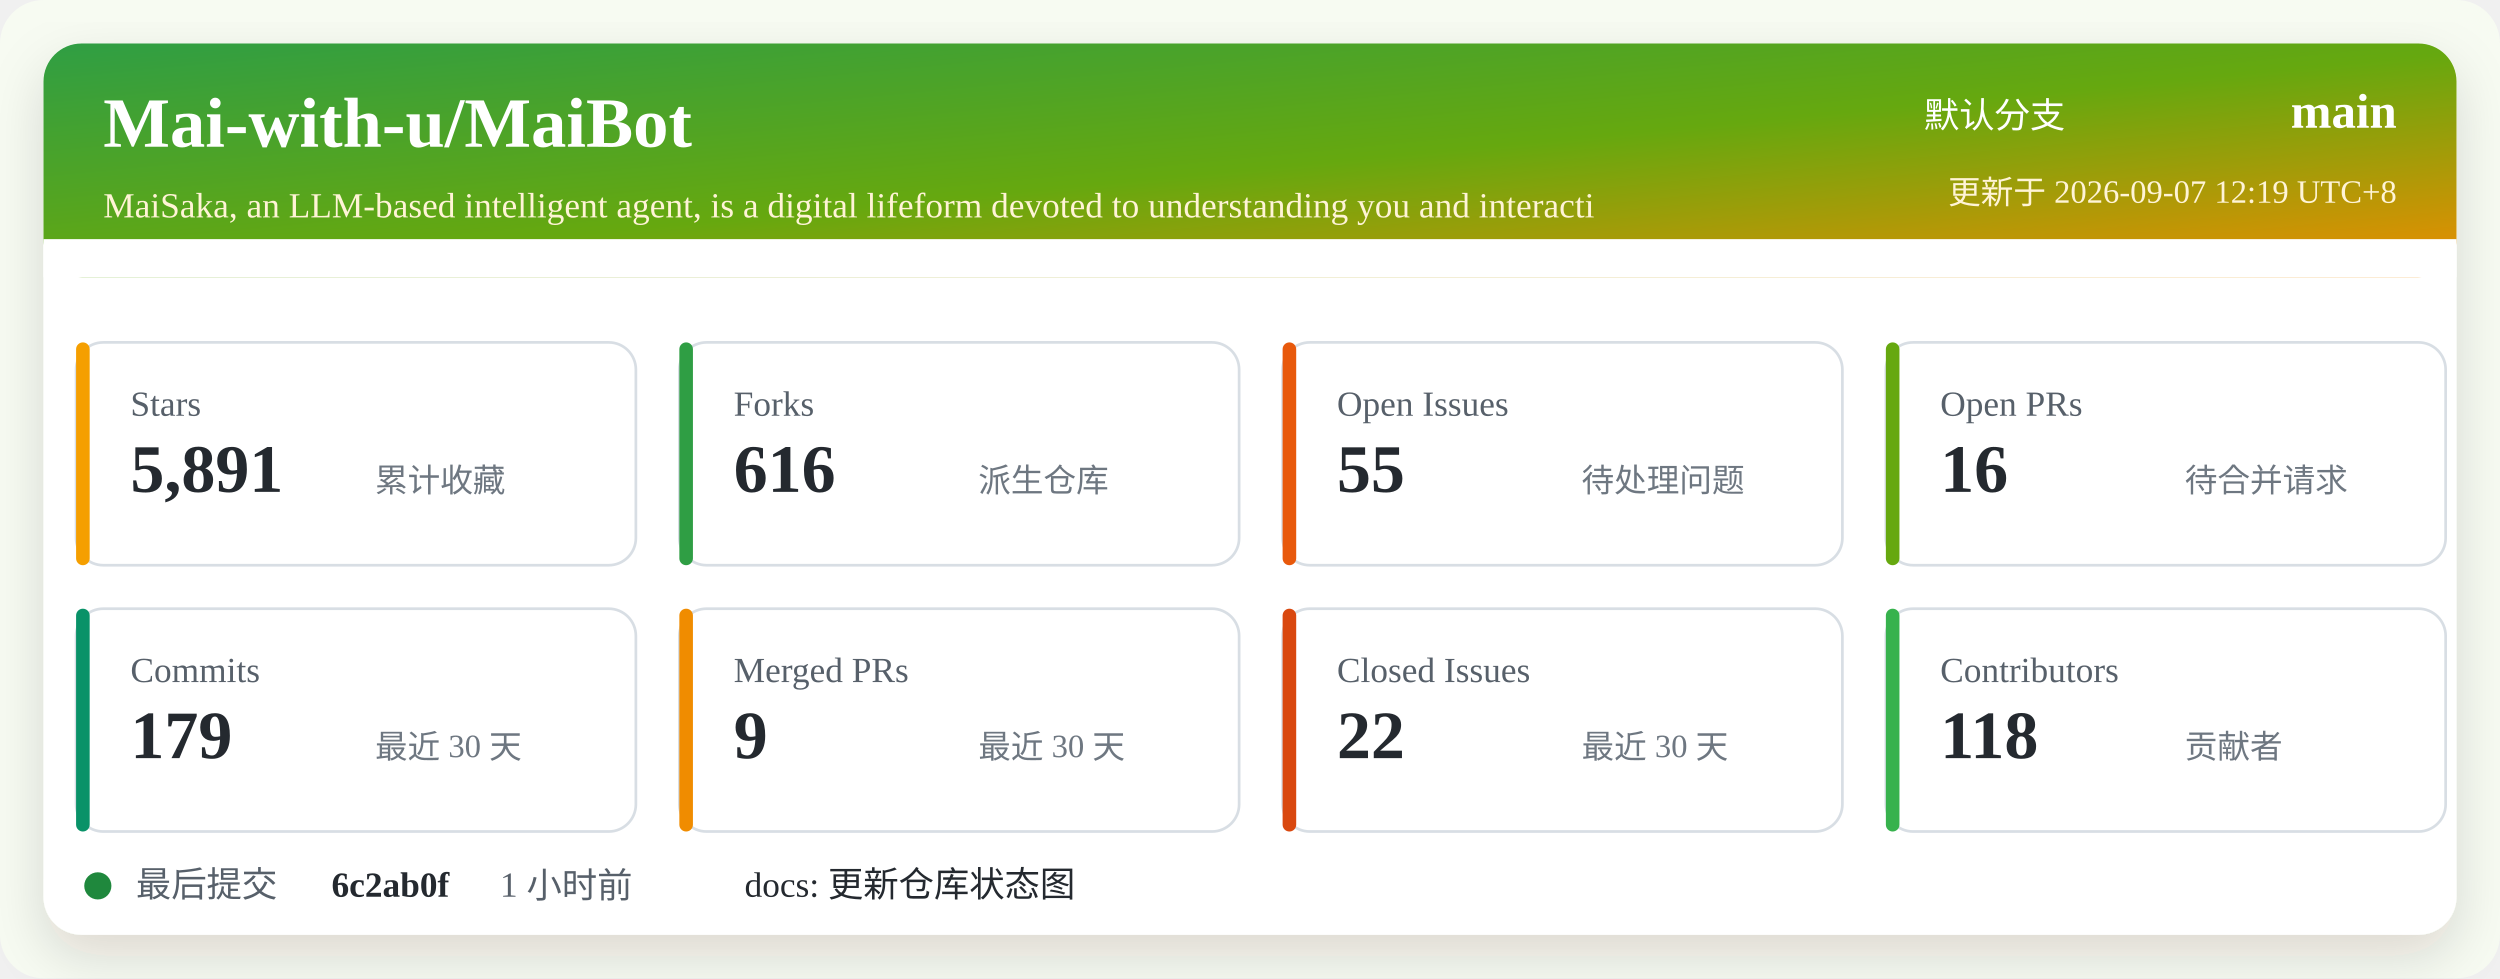
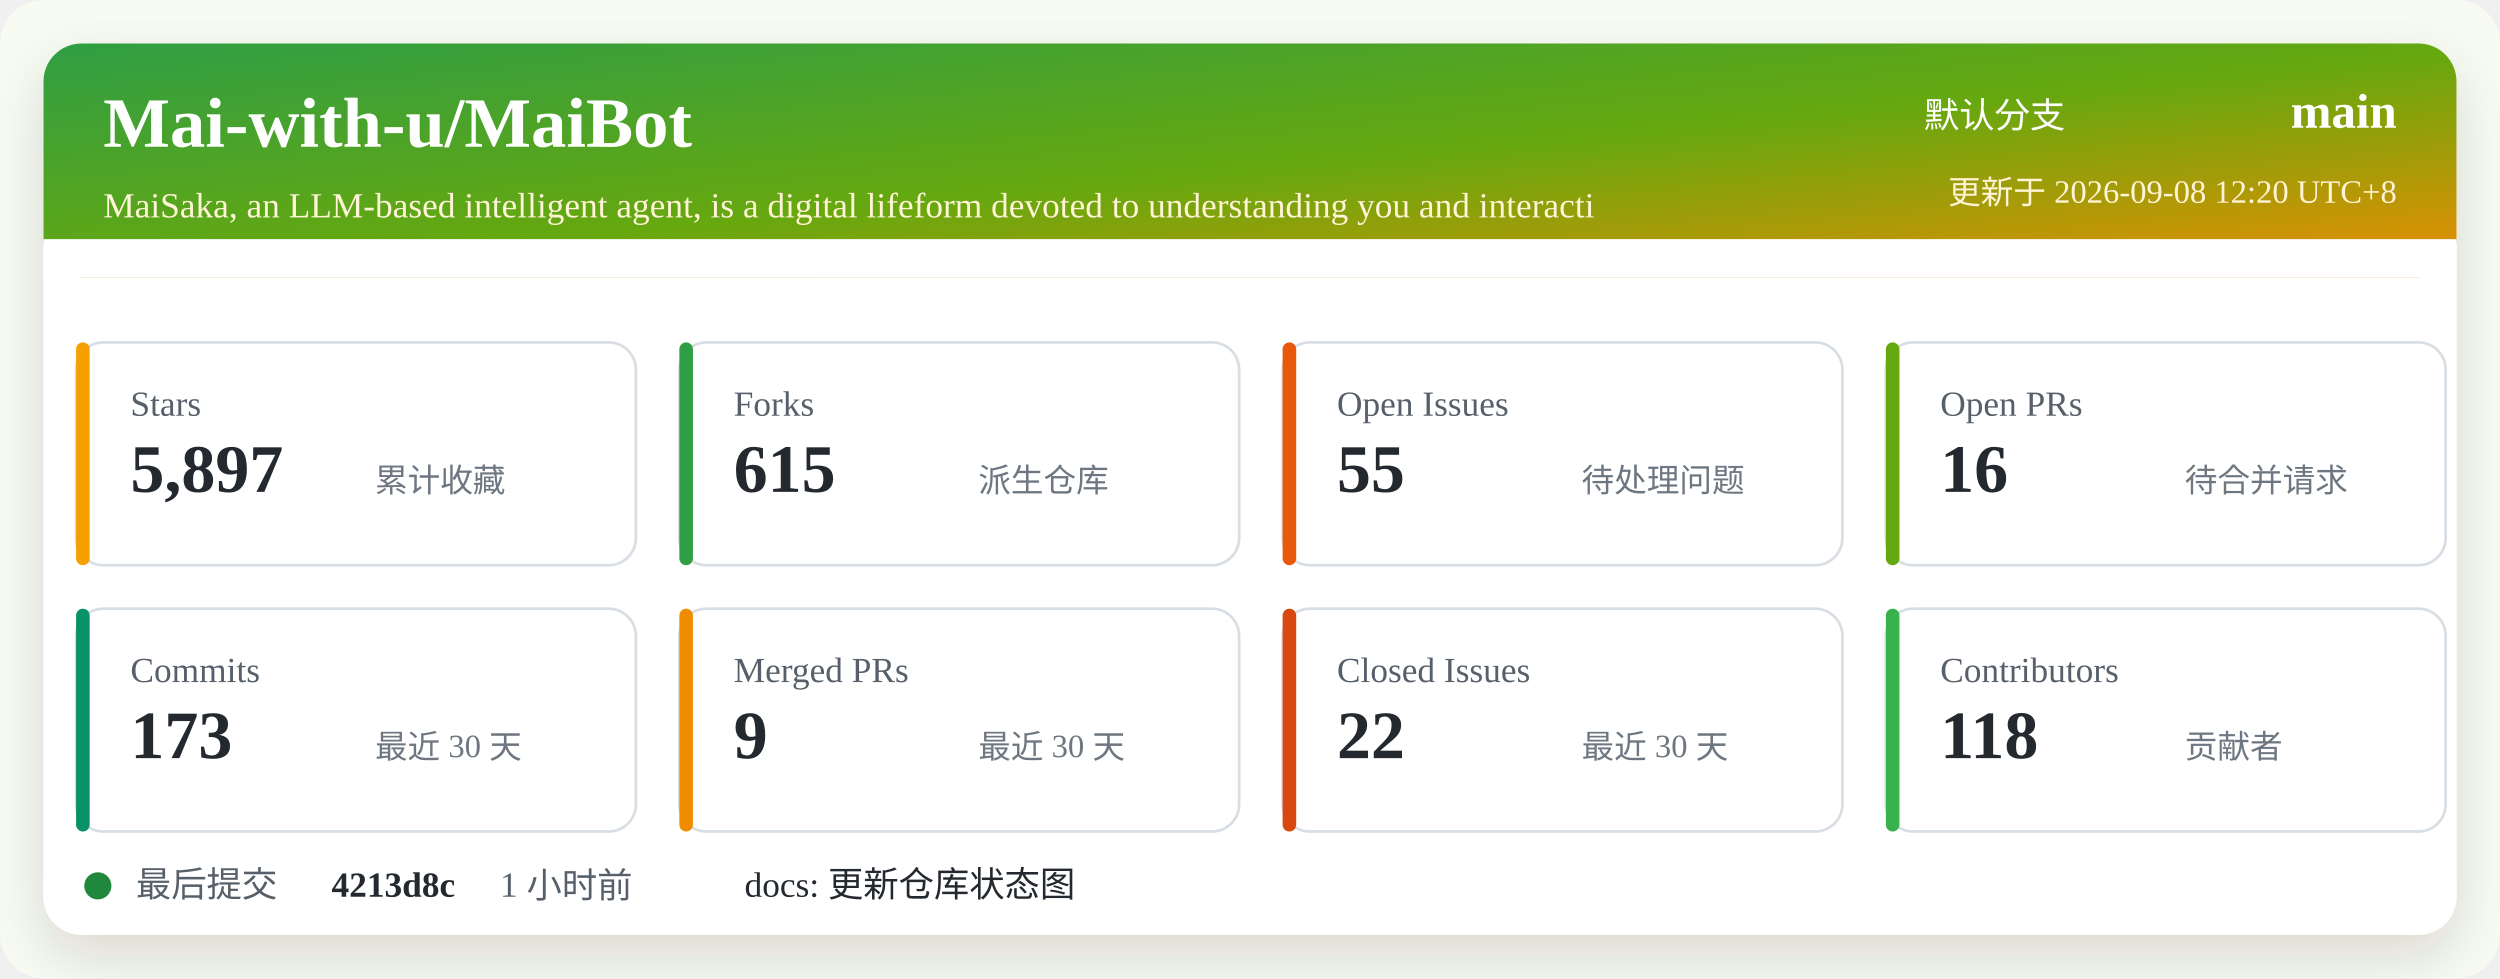
<svg xmlns="http://www.w3.org/2000/svg" width="920" height="360" viewBox="0 0 920 360" role="img" aria-labelledby="title desc">
  <defs>
    <linearGradient id="header" x1="0" x2="1" y1="0" y2="1">
      <stop offset="0%" stop-color="#2f9e44" />
      <stop offset="52%" stop-color="#66a80f" />
      <stop offset="100%" stop-color="#f08c00" />
    </linearGradient>
    <filter id="shadow" x="-5%" y="-5%" width="110%" height="110%">
      <feDropShadow dx="0" dy="8" stdDeviation="10" flood-color="#2b2318" flood-opacity="0.14" />
    </filter>
  </defs>
  <rect width="920" height="360" rx="16" fill="#f7fbf2" />
  <rect x="16" y="16" width="888" height="328" rx="14" fill="#ffffff" filter="url(#shadow)" />
  <rect x="16" y="16" width="888" height="86" rx="14" fill="url(#header)" />
  <path d="M16 88 H904 V102 H16 Z" fill="#ffffff" />
  <text x="38" y="54" fill="#ffffff" font-size="26" font-weight="700">Mai-with-u/MaiBot</text>
  <text x="38" y="80" fill="#fff4d6" font-size="13">MaiSaka, an LLM-based intelligent agent, is a digital lifeform devoted to understanding you and interacti</text>
  <text x="760" y="47" fill="#ffffff" font-size="13" text-anchor="end">默认分支</text>
  <text x="882" y="47" fill="#ffffff" font-size="18" font-weight="700" text-anchor="end">main</text>
-   <text x="882" y="75" fill="#fff4d6" font-size="12" text-anchor="end">更新于 2026-09-07 12:19 UTC+8</text>
+   <text x="882" y="75" fill="#fff4d6" font-size="12" text-anchor="end">更新于 2026-09-08 12:20 UTC+8</text>
  <g transform="translate(28 126)">
    <rect width="206" height="82" rx="10" fill="#ffffff" stroke="#d8dee4" />
    <rect x="0" y="0" width="5" height="82" rx="2.5" fill="#f59f00" />
    <text x="20" y="27" fill="#57606a" font-size="13">Stars</text>
-     <text x="20" y="55" fill="#24292f" font-size="25" font-weight="700">5,891</text>
+     <text x="20" y="55" fill="#24292f" font-size="25" font-weight="700">5,897</text>
    <text x="110" y="55" fill="#6e7781" font-size="12">累计收藏</text>
  </g>
  <g transform="translate(250 126)">
    <rect width="206" height="82" rx="10" fill="#ffffff" stroke="#d8dee4" />
    <rect x="0" y="0" width="5" height="82" rx="2.5" fill="#2f9e44" />
    <text x="20" y="27" fill="#57606a" font-size="13">Forks</text>
-     <text x="20" y="55" fill="#24292f" font-size="25" font-weight="700">616</text>
+     <text x="20" y="55" fill="#24292f" font-size="25" font-weight="700">615</text>
    <text x="110" y="55" fill="#6e7781" font-size="12">派生仓库</text>
  </g>
  <g transform="translate(472 126)">
    <rect width="206" height="82" rx="10" fill="#ffffff" stroke="#d8dee4" />
    <rect x="0" y="0" width="5" height="82" rx="2.5" fill="#e8590c" />
    <text x="20" y="27" fill="#57606a" font-size="13">Open Issues</text>
    <text x="20" y="55" fill="#24292f" font-size="25" font-weight="700">55</text>
    <text x="110" y="55" fill="#6e7781" font-size="12">待处理问题</text>
  </g>
  <g transform="translate(694 126)">
    <rect width="206" height="82" rx="10" fill="#ffffff" stroke="#d8dee4" />
    <rect x="0" y="0" width="5" height="82" rx="2.5" fill="#66a80f" />
    <text x="20" y="27" fill="#57606a" font-size="13">Open PRs</text>
    <text x="20" y="55" fill="#24292f" font-size="25" font-weight="700">16</text>
    <text x="110" y="55" fill="#6e7781" font-size="12">待合并请求</text>
  </g>
  <g transform="translate(28 224)">
    <rect width="206" height="82" rx="10" fill="#ffffff" stroke="#d8dee4" />
    <rect x="0" y="0" width="5" height="82" rx="2.5" fill="#099268" />
    <text x="20" y="27" fill="#57606a" font-size="13">Commits</text>
-     <text x="20" y="55" fill="#24292f" font-size="25" font-weight="700">179</text>
+     <text x="20" y="55" fill="#24292f" font-size="25" font-weight="700">173</text>
    <text x="110" y="55" fill="#6e7781" font-size="12">最近 30 天</text>
  </g>
  <g transform="translate(250 224)">
    <rect width="206" height="82" rx="10" fill="#ffffff" stroke="#d8dee4" />
    <rect x="0" y="0" width="5" height="82" rx="2.5" fill="#f08c00" />
    <text x="20" y="27" fill="#57606a" font-size="13">Merged PRs</text>
    <text x="20" y="55" fill="#24292f" font-size="25" font-weight="700">9</text>
    <text x="110" y="55" fill="#6e7781" font-size="12">最近 30 天</text>
  </g>
  <g transform="translate(472 224)">
    <rect width="206" height="82" rx="10" fill="#ffffff" stroke="#d8dee4" />
    <rect x="0" y="0" width="5" height="82" rx="2.5" fill="#d9480f" />
    <text x="20" y="27" fill="#57606a" font-size="13">Closed Issues</text>
    <text x="20" y="55" fill="#24292f" font-size="25" font-weight="700">22</text>
    <text x="110" y="55" fill="#6e7781" font-size="12">最近 30 天</text>
  </g>
  <g transform="translate(694 224)">
    <rect width="206" height="82" rx="10" fill="#ffffff" stroke="#d8dee4" />
    <rect x="0" y="0" width="5" height="82" rx="2.5" fill="#37b24d" />
    <text x="20" y="27" fill="#57606a" font-size="13">Contributors</text>
    <text x="20" y="55" fill="#24292f" font-size="25" font-weight="700">118</text>
    <text x="110" y="55" fill="#6e7781" font-size="12">贡献者</text>
  </g>
  <g transform="translate(28 318)">
    <circle cx="8" cy="8" r="5" fill="#1f883d" />
    <text x="22" y="12" fill="#57606a" font-size="13">最后提交</text>
-     <text x="94" y="12" fill="#24292f" font-size="13" font-weight="700">6c2ab0f</text>
+     <text x="94" y="12" fill="#24292f" font-size="13" font-weight="700">4213d8c</text>
    <text x="156" y="12" fill="#57606a" font-size="13">1 小时前</text>
    <text x="246" y="12" fill="#24292f" font-size="13">docs: 更新仓库状态图</text>
  </g>
</svg>
